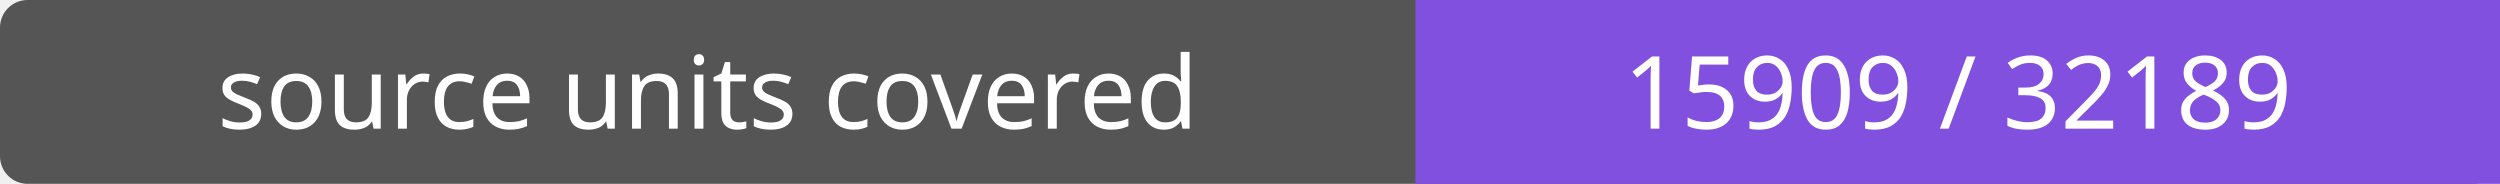
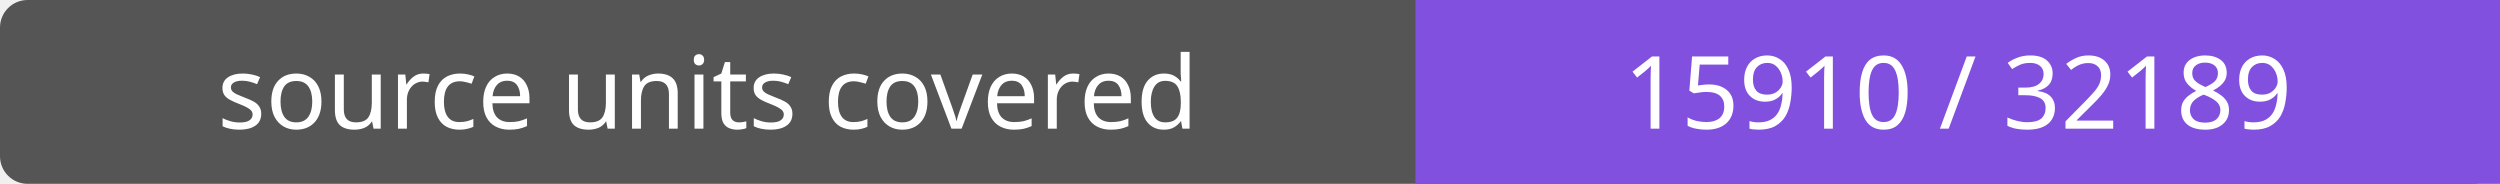
- <svg xmlns="http://www.w3.org/2000/svg" width="272" height="20" role="img" aria-label="source units covered: 15909 / 32189">
+ <svg xmlns="http://www.w3.org/2000/svg" width="272" height="20" role="img" aria-label="source units covered: 15910 / 32189">
  <rect width="272" height="20" rx="3" fill="#555" />
  <path fill="#8250df" d="M154 0h118v20H154z" />
  <g fill="#fff" text-anchor="middle" font-family="Verdana,sans-serif" font-size="11">
    <text x="77.0" y="14">source units covered</text>
-     <text x="213.0" y="14">15909 / 32189</text>
+     <text x="213.0" y="14">15910 / 32189</text>
  </g>
</svg>
